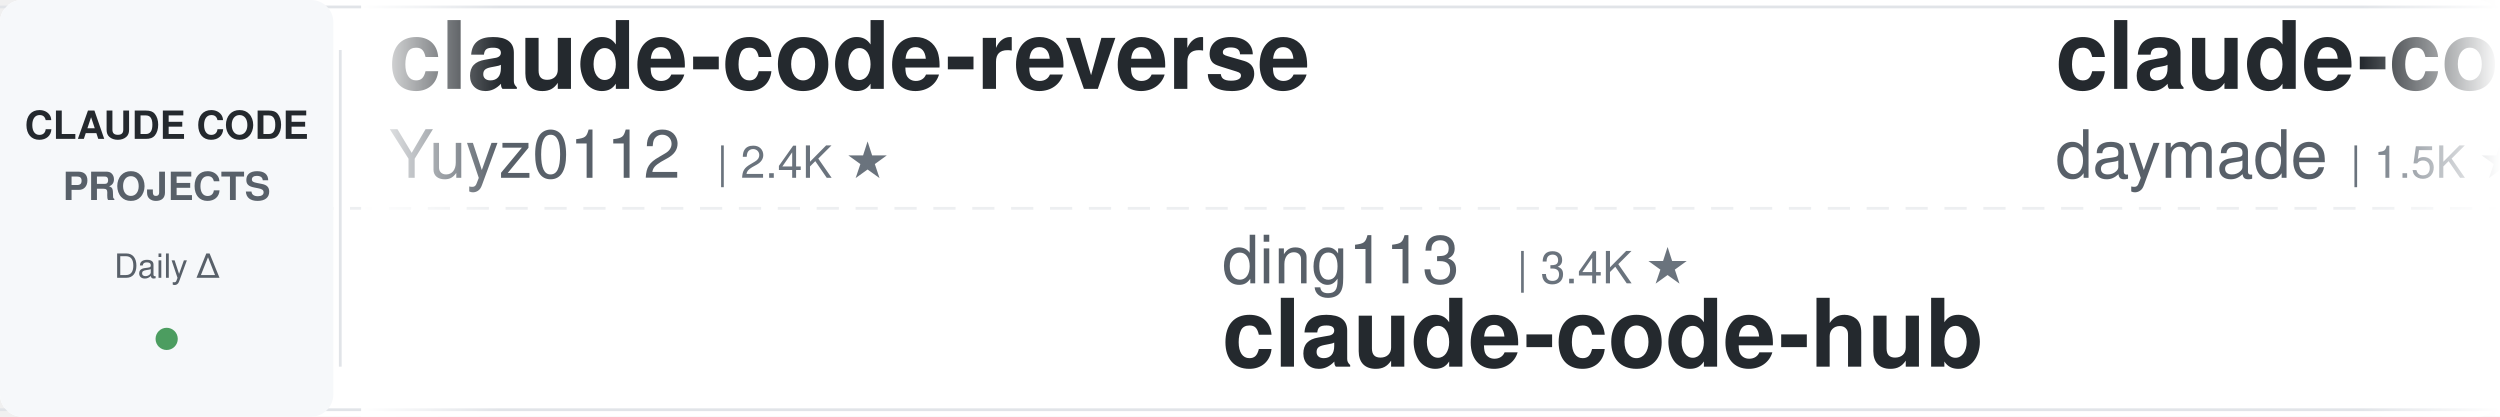
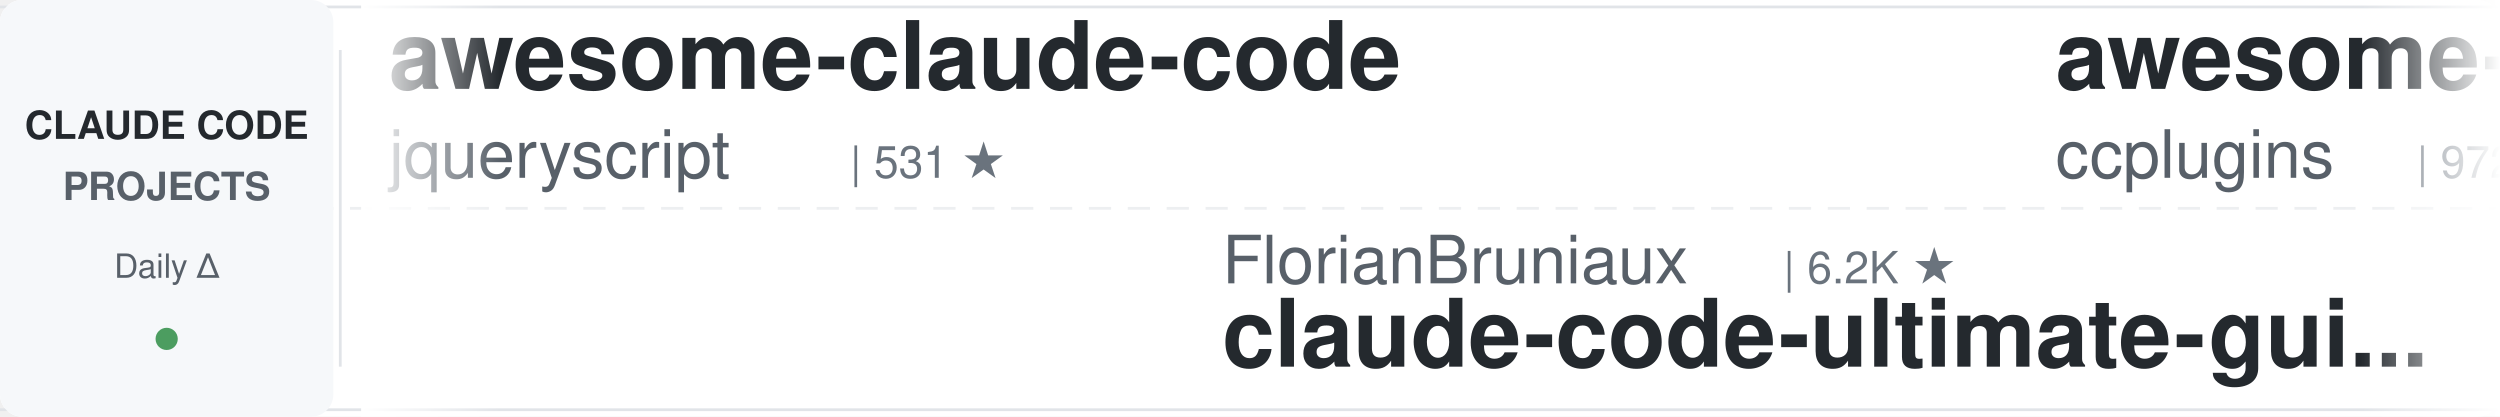
<svg xmlns="http://www.w3.org/2000/svg" width="900" height="150">
  <defs>
    <linearGradient id="leftFade" x1="0%" y1="0%" x2="100%" y2="0%">
      <stop offset="0%" style="stop-color:#ffffff;stop-opacity:1" />
      <stop offset="100%" style="stop-color:#ffffff;stop-opacity:0" />
    </linearGradient>
    <linearGradient id="rightFade" x1="0%" y1="0%" x2="100%" y2="0%">
      <stop offset="0%" style="stop-color:#ffffff;stop-opacity:0" />
      <stop offset="100%" style="stop-color:#ffffff;stop-opacity:1" />
    </linearGradient>
  </defs>
  <rect width="900" height="150" fill="#ffffff" rx="8" />
  <rect x="0" y="2" width="900" height="1" fill="#e1e4e8" />
  <rect x="0" y="147" width="900" height="1" fill="#e1e4e8" />
  <line x1="0" y1="75" x2="900" y2="75" stroke="#e1e4e8" stroke-width="1" stroke-dasharray="8 6" opacity="0.6" />
  <rect x="0" y="0" width="120" height="150" fill="#f6f8fa" rx="8" />
  <text x="60" y="50" font-family="-apple-system, BlinkMacSystemFont, 'Segoe UI', Helvetica, Arial, sans-serif" font-size="14" font-weight="600" fill="#24292e" text-anchor="middle">CLAUDE CODE</text>
  <text x="60" y="72" font-family="-apple-system, BlinkMacSystemFont, 'Segoe UI', Helvetica, Arial, sans-serif" font-size="14" font-weight="600" fill="#586069" text-anchor="middle">PROJECTS</text>
  <text x="60" y="100" font-family="-apple-system, BlinkMacSystemFont, 'Segoe UI', Helvetica, Arial, sans-serif" font-size="12" font-weight="500" fill="#586069" text-anchor="middle">Daily Δ</text>
  <circle cx="60" cy="122" r="4" fill="#22863a" opacity="0.8" />
  <rect x="122" y="18" width="1" height="114" fill="#e1e4e8" />
  <clipPath id="tickerClip">
    <rect x="130" y="0" width="770" height="150" />
  </clipPath>
  <g clip-path="url(#tickerClip)">
    <g id="tickerItems">
      <animateTransform attributeName="transform" attributeType="XML" type="translate" from="0 0" to="-3000 0" dur="54s" repeatCount="indefinite" />
      <g transform="translate(0, 0)">
-         <text x="140" y="32" font-family="-apple-system, BlinkMacSystemFont, 'Segoe UI', Helvetica, Arial, sans-serif" font-size="34" font-weight="600" fill="#24292e">claude-code-reverse</text>
-         <text x="140" y="64" font-family="-apple-system, BlinkMacSystemFont, 'Segoe UI', Helvetica, Arial, sans-serif" font-size="24" font-weight="400" fill="#586069">Yuyz0112</text>
-         <text x="258" y="64" font-family="-apple-system, BlinkMacSystemFont, 'Segoe UI', Helvetica, Arial, sans-serif" font-size="16" font-weight="500" fill="#6a737d">| 2.4K ★</text>
+         <text x="140" y="32" font-family="-apple-system, BlinkMacSystemFont, 'Segoe UI', Helvetica, Arial, sans-serif" font-size="34" font-weight="600" fill="#24292e">awesome-claude-code</text>
+         <text x="140" y="64" font-family="-apple-system, BlinkMacSystemFont, 'Segoe UI', Helvetica, Arial, sans-serif" font-size="24" font-weight="400" fill="#586069">jqueryscript</text>
+         <text x="306" y="64" font-family="-apple-system, BlinkMacSystemFont, 'Segoe UI', Helvetica, Arial, sans-serif" font-size="16" font-weight="500" fill="#6a737d">| 531 ★</text>
      </g>
      <g transform="translate(300, 0)">
-         <text x="140" y="102" font-family="-apple-system, BlinkMacSystemFont, 'Segoe UI', Helvetica, Arial, sans-serif" font-size="24" font-weight="400" fill="#586069">ding113</text>
-         <text x="246" y="102" font-family="-apple-system, BlinkMacSystemFont, 'Segoe UI', Helvetica, Arial, sans-serif" font-size="16" font-weight="500" fill="#6a737d">| 3.4K ★</text>
-         <text x="140" y="132" font-family="-apple-system, BlinkMacSystemFont, 'Segoe UI', Helvetica, Arial, sans-serif" font-size="34" font-weight="600" fill="#24292e">claude-code-hub</text>
+         <text x="140" y="102" font-family="-apple-system, BlinkMacSystemFont, 'Segoe UI', Helvetica, Arial, sans-serif" font-size="24" font-weight="400" fill="#586069">FlorianBruniaux</text>
+         <text x="342" y="102" font-family="-apple-system, BlinkMacSystemFont, 'Segoe UI', Helvetica, Arial, sans-serif" font-size="16" font-weight="500" fill="#6a737d">| 6.2K ★</text>
+         <text x="140" y="132" font-family="-apple-system, BlinkMacSystemFont, 'Segoe UI', Helvetica, Arial, sans-serif" font-size="34" font-weight="600" fill="#24292e">claude-code-ultimate-gui...</text>
      </g>
      <g transform="translate(600, 0)">
-         <text x="140" y="32" font-family="-apple-system, BlinkMacSystemFont, 'Segoe UI', Helvetica, Arial, sans-serif" font-size="34" font-weight="600" fill="#24292e">claude-code-skills</text>
-         <text x="140" y="64" font-family="-apple-system, BlinkMacSystemFont, 'Segoe UI', Helvetica, Arial, sans-serif" font-size="24" font-weight="400" fill="#586069">daymade</text>
-         <text x="246" y="64" font-family="-apple-system, BlinkMacSystemFont, 'Segoe UI', Helvetica, Arial, sans-serif" font-size="16" font-weight="500" fill="#6a737d">| 1.5K ★</text>
+         <text x="140" y="32" font-family="-apple-system, BlinkMacSystemFont, 'Segoe UI', Helvetica, Arial, sans-serif" font-size="34" font-weight="600" fill="#24292e">awesome-claude-code-plug...</text>
+         <text x="140" y="64" font-family="-apple-system, BlinkMacSystemFont, 'Segoe UI', Helvetica, Arial, sans-serif" font-size="24" font-weight="400" fill="#586069">ccplugins</text>
+         <text x="270" y="64" font-family="-apple-system, BlinkMacSystemFont, 'Segoe UI', Helvetica, Arial, sans-serif" font-size="16" font-weight="500" fill="#6a737d">| 972 ★</text>
      </g>
      <g transform="translate(900, 0)">
-         <text x="140" y="102" font-family="-apple-system, BlinkMacSystemFont, 'Segoe UI', Helvetica, Arial, sans-serif" font-size="24" font-weight="400" fill="#586069">Cranot</text>
-         <text x="234" y="102" font-family="-apple-system, BlinkMacSystemFont, 'Segoe UI', Helvetica, Arial, sans-serif" font-size="16" font-weight="500" fill="#6a737d">| 2.9K ★</text>
-         <text x="140" y="132" font-family="-apple-system, BlinkMacSystemFont, 'Segoe UI', Helvetica, Arial, sans-serif" font-size="34" font-weight="600" fill="#24292e">claude-code-guide</text>
+         <text x="140" y="102" font-family="-apple-system, BlinkMacSystemFont, 'Segoe UI', Helvetica, Arial, sans-serif" font-size="24" font-weight="400" fill="#586069">wanshuiyin</text>
+         <text x="282" y="102" font-family="-apple-system, BlinkMacSystemFont, 'Segoe UI', Helvetica, Arial, sans-serif" font-size="16" font-weight="500" fill="#6a737d">| 17.5K ★</text>
+         <text x="140" y="132" font-family="-apple-system, BlinkMacSystemFont, 'Segoe UI', Helvetica, Arial, sans-serif" font-size="34" font-weight="600" fill="#24292e">Auto-claude-code-researc...</text>
      </g>
      <g transform="translate(1200, 0)">
-         <text x="140" y="32" font-family="-apple-system, BlinkMacSystemFont, 'Segoe UI', Helvetica, Arial, sans-serif" font-size="34" font-weight="600" fill="#24292e">claude-code-my-workflow</text>
-         <text x="140" y="64" font-family="-apple-system, BlinkMacSystemFont, 'Segoe UI', Helvetica, Arial, sans-serif" font-size="24" font-weight="400" fill="#586069">pedrohcgs</text>
-         <text x="270" y="64" font-family="-apple-system, BlinkMacSystemFont, 'Segoe UI', Helvetica, Arial, sans-serif" font-size="16" font-weight="500" fill="#6a737d">| 1.7K ★</text>
+         <text x="140" y="32" font-family="-apple-system, BlinkMacSystemFont, 'Segoe UI', Helvetica, Arial, sans-serif" font-size="34" font-weight="600" fill="#24292e">claude-code-analysis</text>
+         <text x="140" y="64" font-family="-apple-system, BlinkMacSystemFont, 'Segoe UI', Helvetica, Arial, sans-serif" font-size="24" font-weight="400" fill="#586069">liuup</text>
+         <text x="222" y="64" font-family="-apple-system, BlinkMacSystemFont, 'Segoe UI', Helvetica, Arial, sans-serif" font-size="16" font-weight="500" fill="#6a737d">| 4.0K ★</text>
      </g>
      <g transform="translate(1500, 0)">
-         <text x="140" y="102" font-family="-apple-system, BlinkMacSystemFont, 'Segoe UI', Helvetica, Arial, sans-serif" font-size="24" font-weight="400" fill="#586069">luyao618</text>
-         <text x="258" y="102" font-family="-apple-system, BlinkMacSystemFont, 'Segoe UI', Helvetica, Arial, sans-serif" font-size="16" font-weight="500" fill="#6a737d">| 1.7K ★</text>
-         <text x="140" y="132" font-family="-apple-system, BlinkMacSystemFont, 'Segoe UI', Helvetica, Arial, sans-serif" font-size="34" font-weight="600" fill="#24292e">Claude-Code-Source-Study</text>
-       </g>
-       <g transform="translate(1800, 0)">
-         <text x="140" y="32" font-family="-apple-system, BlinkMacSystemFont, 'Segoe UI', Helvetica, Arial, sans-serif" font-size="34" font-weight="600" fill="#24292e">claude-code-rev</text>
-         <text x="140" y="64" font-family="-apple-system, BlinkMacSystemFont, 'Segoe UI', Helvetica, Arial, sans-serif" font-size="24" font-weight="400" fill="#586069">oboard</text>
-         <text x="234" y="64" font-family="-apple-system, BlinkMacSystemFont, 'Segoe UI', Helvetica, Arial, sans-serif" font-size="16" font-weight="500" fill="#6a737d">| 3.3K ★</text>
-       </g>
-       <g transform="translate(2100, 0)">
        <text x="140" y="102" font-family="-apple-system, BlinkMacSystemFont, 'Segoe UI', Helvetica, Arial, sans-serif" font-size="24" font-weight="400" fill="#586069">alejandrobalderas</text>
        <text x="366" y="102" font-family="-apple-system, BlinkMacSystemFont, 'Segoe UI', Helvetica, Arial, sans-serif" font-size="16" font-weight="500" fill="#6a737d">| 3.0K ★</text>
        <text x="140" y="132" font-family="-apple-system, BlinkMacSystemFont, 'Segoe UI', Helvetica, Arial, sans-serif" font-size="34" font-weight="600" fill="#24292e">claude-code-from-source</text>
      </g>
+       <g transform="translate(1800, 0)">
+         <text x="140" y="32" font-family="-apple-system, BlinkMacSystemFont, 'Segoe UI', Helvetica, Arial, sans-serif" font-size="34" font-weight="600" fill="#24292e">claude-code-router</text>
+         <text x="140" y="64" font-family="-apple-system, BlinkMacSystemFont, 'Segoe UI', Helvetica, Arial, sans-serif" font-size="24" font-weight="400" fill="#586069">musistudio</text>
+         <text x="282" y="64" font-family="-apple-system, BlinkMacSystemFont, 'Segoe UI', Helvetica, Arial, sans-serif" font-size="16" font-weight="500" fill="#6a737d">| 37.7K ★</text>
+       </g>
+       <g transform="translate(2100, 0)">
+         <text x="140" y="102" font-family="-apple-system, BlinkMacSystemFont, 'Segoe UI', Helvetica, Arial, sans-serif" font-size="24" font-weight="400" fill="#586069">feiskyer</text>
+         <text x="258" y="102" font-family="-apple-system, BlinkMacSystemFont, 'Segoe UI', Helvetica, Arial, sans-serif" font-size="16" font-weight="500" fill="#6a737d">| 1.7K ★</text>
+         <text x="140" y="132" font-family="-apple-system, BlinkMacSystemFont, 'Segoe UI', Helvetica, Arial, sans-serif" font-size="34" font-weight="600" fill="#24292e">claude-code-settings</text>
+       </g>
      <g transform="translate(2400, 0)">
-         <text x="140" y="32" font-family="-apple-system, BlinkMacSystemFont, 'Segoe UI', Helvetica, Arial, sans-serif" font-size="34" font-weight="600" fill="#24292e">learn-claude-code</text>
-         <text x="140" y="64" font-family="-apple-system, BlinkMacSystemFont, 'Segoe UI', Helvetica, Arial, sans-serif" font-size="24" font-weight="400" fill="#586069">shareAI-lab</text>
-         <text x="294" y="64" font-family="-apple-system, BlinkMacSystemFont, 'Segoe UI', Helvetica, Arial, sans-serif" font-size="16" font-weight="500" fill="#6a737d">| 78.6K ★</text>
+         <text x="140" y="32" font-family="-apple-system, BlinkMacSystemFont, 'Segoe UI', Helvetica, Arial, sans-serif" font-size="34" font-weight="600" fill="#24292e">claude-code-proxy</text>
+         <text x="140" y="64" font-family="-apple-system, BlinkMacSystemFont, 'Segoe UI', Helvetica, Arial, sans-serif" font-size="24" font-weight="400" fill="#586069">1rgs</text>
+         <text x="210" y="64" font-family="-apple-system, BlinkMacSystemFont, 'Segoe UI', Helvetica, Arial, sans-serif" font-size="16" font-weight="500" fill="#6a737d">| 3.8K ★</text>
      </g>
      <g transform="translate(2700, 0)">
-         <text x="140" y="102" font-family="-apple-system, BlinkMacSystemFont, 'Segoe UI', Helvetica, Arial, sans-serif" font-size="24" font-weight="400" fill="#586069">Windy3f3f3f3f</text>
-         <text x="318" y="102" font-family="-apple-system, BlinkMacSystemFont, 'Segoe UI', Helvetica, Arial, sans-serif" font-size="16" font-weight="500" fill="#6a737d">| 3.7K ★</text>
-         <text x="140" y="132" font-family="-apple-system, BlinkMacSystemFont, 'Segoe UI', Helvetica, Arial, sans-serif" font-size="34" font-weight="600" fill="#24292e">how-claude-code-works</text>
+         <text x="140" y="102" font-family="-apple-system, BlinkMacSystemFont, 'Segoe UI', Helvetica, Arial, sans-serif" font-size="24" font-weight="400" fill="#586069">rohitg00</text>
+         <text x="258" y="102" font-family="-apple-system, BlinkMacSystemFont, 'Segoe UI', Helvetica, Arial, sans-serif" font-size="16" font-weight="500" fill="#6a737d">| 2.7K ★</text>
+         <text x="140" y="132" font-family="-apple-system, BlinkMacSystemFont, 'Segoe UI', Helvetica, Arial, sans-serif" font-size="34" font-weight="600" fill="#24292e">awesome-claude-code-tool...</text>
      </g>
      <g transform="translate(3000, 0)">
-         <text x="140" y="32" font-family="-apple-system, BlinkMacSystemFont, 'Segoe UI', Helvetica, Arial, sans-serif" font-size="34" font-weight="600" fill="#24292e">claude-code-reverse</text>
-         <text x="140" y="64" font-family="-apple-system, BlinkMacSystemFont, 'Segoe UI', Helvetica, Arial, sans-serif" font-size="24" font-weight="400" fill="#586069">Yuyz0112</text>
-         <text x="258" y="64" font-family="-apple-system, BlinkMacSystemFont, 'Segoe UI', Helvetica, Arial, sans-serif" font-size="16" font-weight="500" fill="#6a737d">| 2.4K ★</text>
+         <text x="140" y="32" font-family="-apple-system, BlinkMacSystemFont, 'Segoe UI', Helvetica, Arial, sans-serif" font-size="34" font-weight="600" fill="#24292e">awesome-claude-code</text>
+         <text x="140" y="64" font-family="-apple-system, BlinkMacSystemFont, 'Segoe UI', Helvetica, Arial, sans-serif" font-size="24" font-weight="400" fill="#586069">jqueryscript</text>
+         <text x="306" y="64" font-family="-apple-system, BlinkMacSystemFont, 'Segoe UI', Helvetica, Arial, sans-serif" font-size="16" font-weight="500" fill="#6a737d">| 531 ★</text>
      </g>
      <g transform="translate(3300, 0)">
-         <text x="140" y="102" font-family="-apple-system, BlinkMacSystemFont, 'Segoe UI', Helvetica, Arial, sans-serif" font-size="24" font-weight="400" fill="#586069">ding113</text>
-         <text x="246" y="102" font-family="-apple-system, BlinkMacSystemFont, 'Segoe UI', Helvetica, Arial, sans-serif" font-size="16" font-weight="500" fill="#6a737d">| 3.4K ★</text>
-         <text x="140" y="132" font-family="-apple-system, BlinkMacSystemFont, 'Segoe UI', Helvetica, Arial, sans-serif" font-size="34" font-weight="600" fill="#24292e">claude-code-hub</text>
+         <text x="140" y="102" font-family="-apple-system, BlinkMacSystemFont, 'Segoe UI', Helvetica, Arial, sans-serif" font-size="24" font-weight="400" fill="#586069">FlorianBruniaux</text>
+         <text x="342" y="102" font-family="-apple-system, BlinkMacSystemFont, 'Segoe UI', Helvetica, Arial, sans-serif" font-size="16" font-weight="500" fill="#6a737d">| 6.2K ★</text>
+         <text x="140" y="132" font-family="-apple-system, BlinkMacSystemFont, 'Segoe UI', Helvetica, Arial, sans-serif" font-size="34" font-weight="600" fill="#24292e">claude-code-ultimate-gui...</text>
      </g>
      <g transform="translate(3600, 0)">
-         <text x="140" y="32" font-family="-apple-system, BlinkMacSystemFont, 'Segoe UI', Helvetica, Arial, sans-serif" font-size="34" font-weight="600" fill="#24292e">claude-code-skills</text>
-         <text x="140" y="64" font-family="-apple-system, BlinkMacSystemFont, 'Segoe UI', Helvetica, Arial, sans-serif" font-size="24" font-weight="400" fill="#586069">daymade</text>
-         <text x="246" y="64" font-family="-apple-system, BlinkMacSystemFont, 'Segoe UI', Helvetica, Arial, sans-serif" font-size="16" font-weight="500" fill="#6a737d">| 1.5K ★</text>
+         <text x="140" y="32" font-family="-apple-system, BlinkMacSystemFont, 'Segoe UI', Helvetica, Arial, sans-serif" font-size="34" font-weight="600" fill="#24292e">awesome-claude-code-plug...</text>
+         <text x="140" y="64" font-family="-apple-system, BlinkMacSystemFont, 'Segoe UI', Helvetica, Arial, sans-serif" font-size="24" font-weight="400" fill="#586069">ccplugins</text>
+         <text x="270" y="64" font-family="-apple-system, BlinkMacSystemFont, 'Segoe UI', Helvetica, Arial, sans-serif" font-size="16" font-weight="500" fill="#6a737d">| 972 ★</text>
      </g>
      <g transform="translate(3900, 0)">
-         <text x="140" y="102" font-family="-apple-system, BlinkMacSystemFont, 'Segoe UI', Helvetica, Arial, sans-serif" font-size="24" font-weight="400" fill="#586069">Cranot</text>
-         <text x="234" y="102" font-family="-apple-system, BlinkMacSystemFont, 'Segoe UI', Helvetica, Arial, sans-serif" font-size="16" font-weight="500" fill="#6a737d">| 2.9K ★</text>
-         <text x="140" y="132" font-family="-apple-system, BlinkMacSystemFont, 'Segoe UI', Helvetica, Arial, sans-serif" font-size="34" font-weight="600" fill="#24292e">claude-code-guide</text>
+         <text x="140" y="102" font-family="-apple-system, BlinkMacSystemFont, 'Segoe UI', Helvetica, Arial, sans-serif" font-size="24" font-weight="400" fill="#586069">wanshuiyin</text>
+         <text x="282" y="102" font-family="-apple-system, BlinkMacSystemFont, 'Segoe UI', Helvetica, Arial, sans-serif" font-size="16" font-weight="500" fill="#6a737d">| 17.5K ★</text>
+         <text x="140" y="132" font-family="-apple-system, BlinkMacSystemFont, 'Segoe UI', Helvetica, Arial, sans-serif" font-size="34" font-weight="600" fill="#24292e">Auto-claude-code-researc...</text>
      </g>
    </g>
  </g>
  <rect x="130" y="0" width="50" height="150" fill="url(#leftFade)" />
  <rect x="850" y="0" width="50" height="150" fill="url(#rightFade)" />
</svg>
